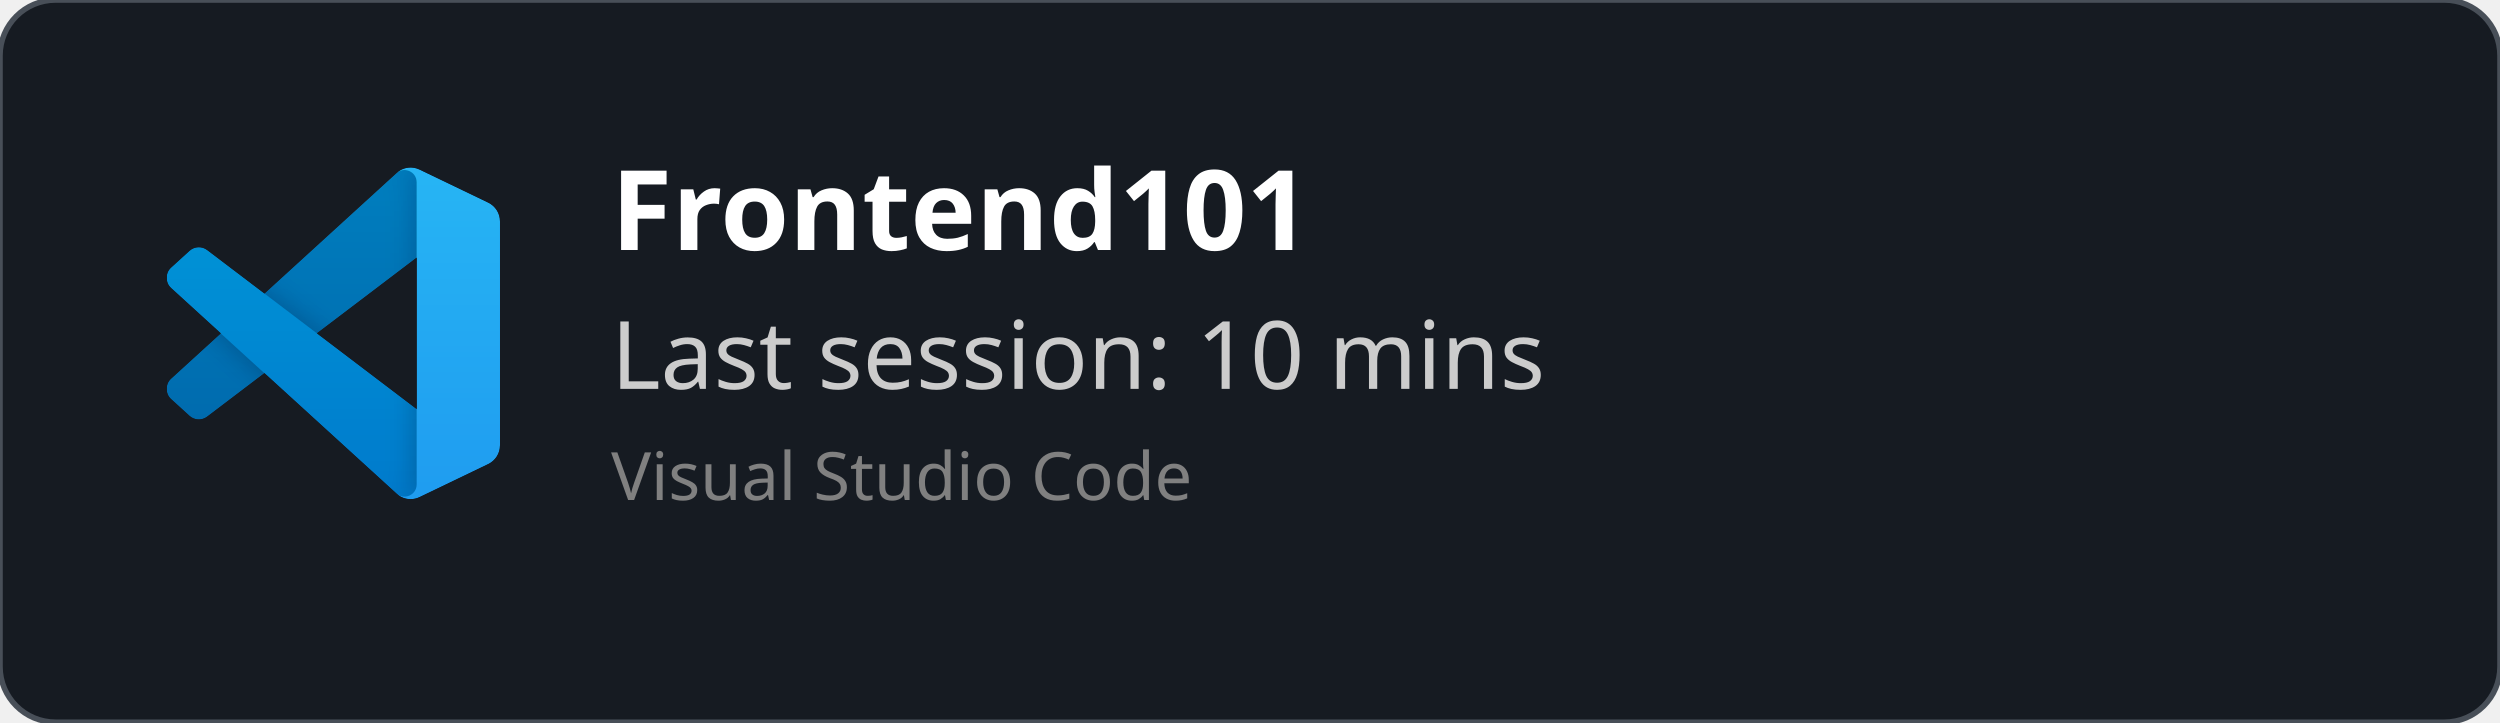
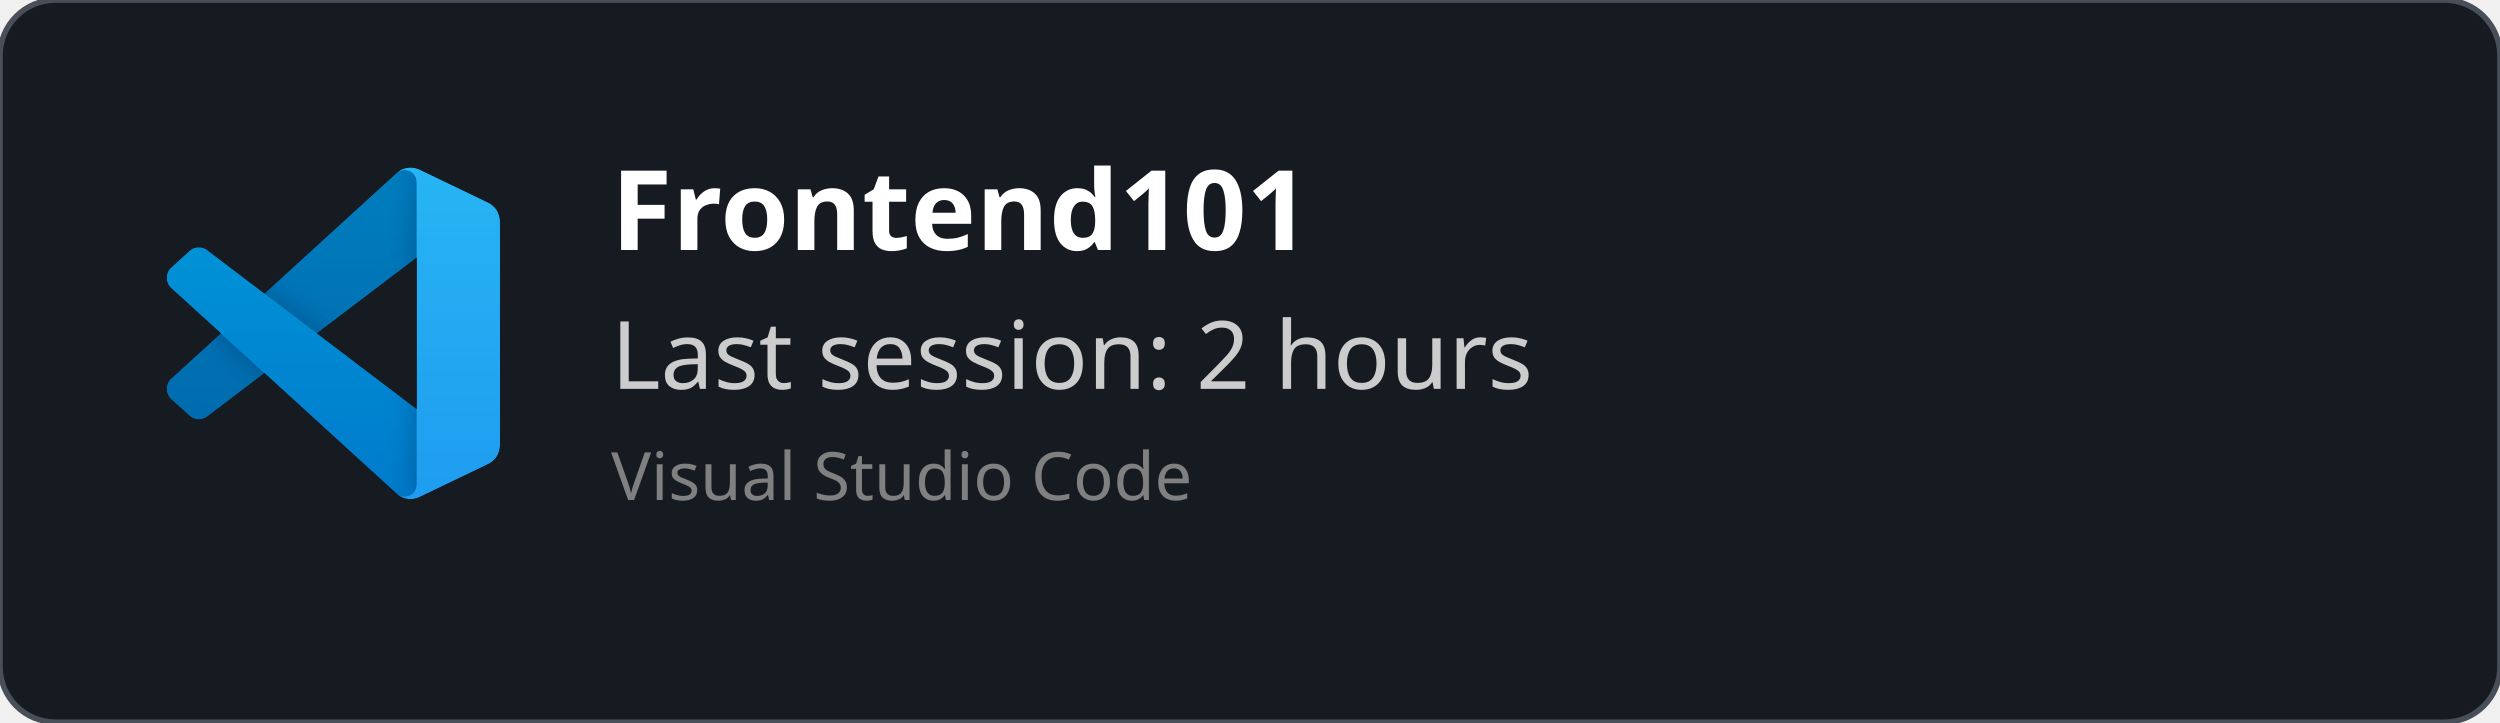
<svg xmlns="http://www.w3.org/2000/svg" width="450" height="130" viewBox="0 0 450 130" fill="none" role="img">
  <style>
    *{
        font-family: 'Segoe UI', Ubuntu, monospace
    }
    </style>
  <defs>
    <clipPath id="horizontalClip" x="20" y="20" width="500" height="200">
      <rect x="90" y="20" width="300" height="50" />
    </clipPath>
  </defs>
  <rect width="450" height="130" fill="rgba(22,27,34)" stroke="#484f58" stroke-width="1" fill-opacity="1" stroke-opacity="1" x="0" y="0" rx="10px" ry="10px">
    </rect>
  <svg width="60" height="60" x="30" y="30" viewBox="0 0 100 100" fill="none" id="vscode">
    <mask id="mask0" mask-type="alpha" maskUnits="userSpaceOnUse" x="0" y="0" width="100" height="100">
      <path fill-rule="evenodd" clip-rule="evenodd" d="M70.912 99.317C72.487 99.931 74.283 99.891 75.873 99.126L96.461 89.22C98.624 88.179 100 85.989 100 83.587V16.413C100 14.011 98.624 11.822 96.461 10.781L75.873 0.874C73.786 -0.13 71.345 0.116 69.513 1.447C69.252 1.637 69.003 1.849 68.769 2.083L29.355 38.041L12.187 25.01C10.589 23.797 8.354 23.896 6.869 25.246L1.363 30.255C-0.453 31.906 -0.455 34.763 1.359 36.417L16.247 50L1.359 63.583C-0.455 65.237 -0.453 68.094 1.363 69.745L6.869 74.754C8.354 76.104 10.589 76.204 12.187 74.99L29.355 61.959L68.769 97.917C69.392 98.541 70.125 99.01 70.912 99.317ZM75.015 27.299L45.109 50L75.015 72.701V27.299Z" fill="white" />
    </mask>
    <g mask="url(#mask0)">
      <path d="M96.461 10.796L75.857 0.876C73.472 -0.273 70.622 0.212 68.75 2.083L1.299 63.583C-0.516 65.237 -0.514 68.094 1.303 69.745L6.813 74.754C8.298 76.104 10.535 76.204 12.134 74.99L93.361 13.37C96.086 11.303 100 13.246 100 16.667V16.427C100 14.027 98.625 11.838 96.461 10.796Z" fill="#0065A9" />
      <g filter="url(#filter0_d)">
        <path d="M96.461 89.204L75.857 99.124C73.472 100.273 70.622 99.788 68.75 97.917L1.299 36.417C-0.516 34.763 -0.514 31.906 1.303 30.255L6.813 25.246C8.298 23.896 10.535 23.796 12.134 25.009L93.361 86.63C96.086 88.697 100 86.754 100 83.333V83.573C100 85.974 98.625 88.162 96.461 89.204Z" fill="#007ACC" />
      </g>
      <g filter="url(#filter1_d)">
        <path d="M75.858 99.126C73.472 100.274 70.622 99.788 68.75 97.917C71.056 100.223 75 98.59 75 95.328V4.672C75 1.41 71.056 -0.223 68.75 2.083C70.622 0.211 73.472 -0.274 75.858 0.874L96.459 10.781C98.623 11.822 100 14.011 100 16.413V83.587C100 85.989 98.623 88.179 96.459 89.22L75.858 99.126Z" fill="#1F9CF0" />
      </g>
      <g style="mix-blend-mode:overlay" opacity="0.25">
        <path fill-rule="evenodd" clip-rule="evenodd" d="M70.851 99.317C72.426 99.931 74.222 99.891 75.812 99.126L96.4 89.22C98.563 88.179 99.939 85.989 99.939 83.587V16.413C99.939 14.011 98.564 11.822 96.4 10.781L75.812 0.874C73.725 -0.13 71.284 0.116 69.453 1.447C69.191 1.637 68.942 1.849 68.708 2.083L29.294 38.041L12.126 25.01C10.528 23.796 8.293 23.896 6.809 25.246L1.302 30.255C-0.513 31.906 -0.515 34.763 1.298 36.417L16.186 50L1.298 63.583C-0.515 65.237 -0.513 68.094 1.302 69.745L6.809 74.754C8.293 76.104 10.528 76.204 12.126 74.99L29.294 61.959L68.708 97.917C69.332 98.54 70.064 99.01 70.851 99.317ZM74.954 27.299L45.048 50L74.954 72.701V27.299Z" fill="url(#paint0_linear)" />
      </g>
    </g>
    <defs>
      <filter id="filter0_d" x="-8.394" y="15.829" width="116.727" height="92.246" filterUnits="userSpaceOnUse" color-interpolation-filters="sRGB">
        <feFlood flood-opacity="0" result="BackgroundImageFix" />
        <feColorMatrix in="SourceAlpha" type="matrix" values="0 0 0 0 0 0 0 0 0 0 0 0 0 0 0 0 0 0 127 0" />
        <feOffset />
        <feGaussianBlur stdDeviation="4.167" />
        <feColorMatrix type="matrix" values="0 0 0 0 0 0 0 0 0 0 0 0 0 0 0 0 0 0 0.25 0" />
        <feBlend mode="overlay" in2="BackgroundImageFix" result="effect1_dropShadow" />
        <feBlend mode="normal" in="SourceGraphic" in2="effect1_dropShadow" result="shape" />
      </filter>
      <filter id="filter1_d" x="60.417" y="-8.076" width="47.917" height="116.151" filterUnits="userSpaceOnUse" color-interpolation-filters="sRGB">
        <feFlood flood-opacity="0" result="BackgroundImageFix" />
        <feColorMatrix in="SourceAlpha" type="matrix" values="0 0 0 0 0 0 0 0 0 0 0 0 0 0 0 0 0 0 127 0" />
        <feOffset />
        <feGaussianBlur stdDeviation="4.167" />
        <feColorMatrix type="matrix" values="0 0 0 0 0 0 0 0 0 0 0 0 0 0 0 0 0 0 0.25 0" />
        <feBlend mode="overlay" in2="BackgroundImageFix" result="effect1_dropShadow" />
        <feBlend mode="normal" in="SourceGraphic" in2="effect1_dropShadow" result="shape" />
      </filter>
      <linearGradient id="paint0_linear" x1="49.939" y1="0.258" x2="49.939" y2="99.742" gradientUnits="userSpaceOnUse">
        <stop stop-color="white" />
        <stop offset="1" stop-color="white" stop-opacity="0" />
      </linearGradient>
    </defs>
  </svg>
  <text x="110" y="45" font-size="20" clip-path="url(#horizontalClip)" font-weight="bold" font-family="Ubuntu" fill="white">
    Frontend101
    </text>
  <text x="110" y="70" font-size="17px" font-family="Ubuntu" fill="#ccc">
-     Last session: 10 mins
+     Last session: 2 hours
    </text>
  <text x="110" y="90" font-size="12px" font-family="Ubuntu" fill="grey">
    Visual Studio Code
    </text>
</svg>
